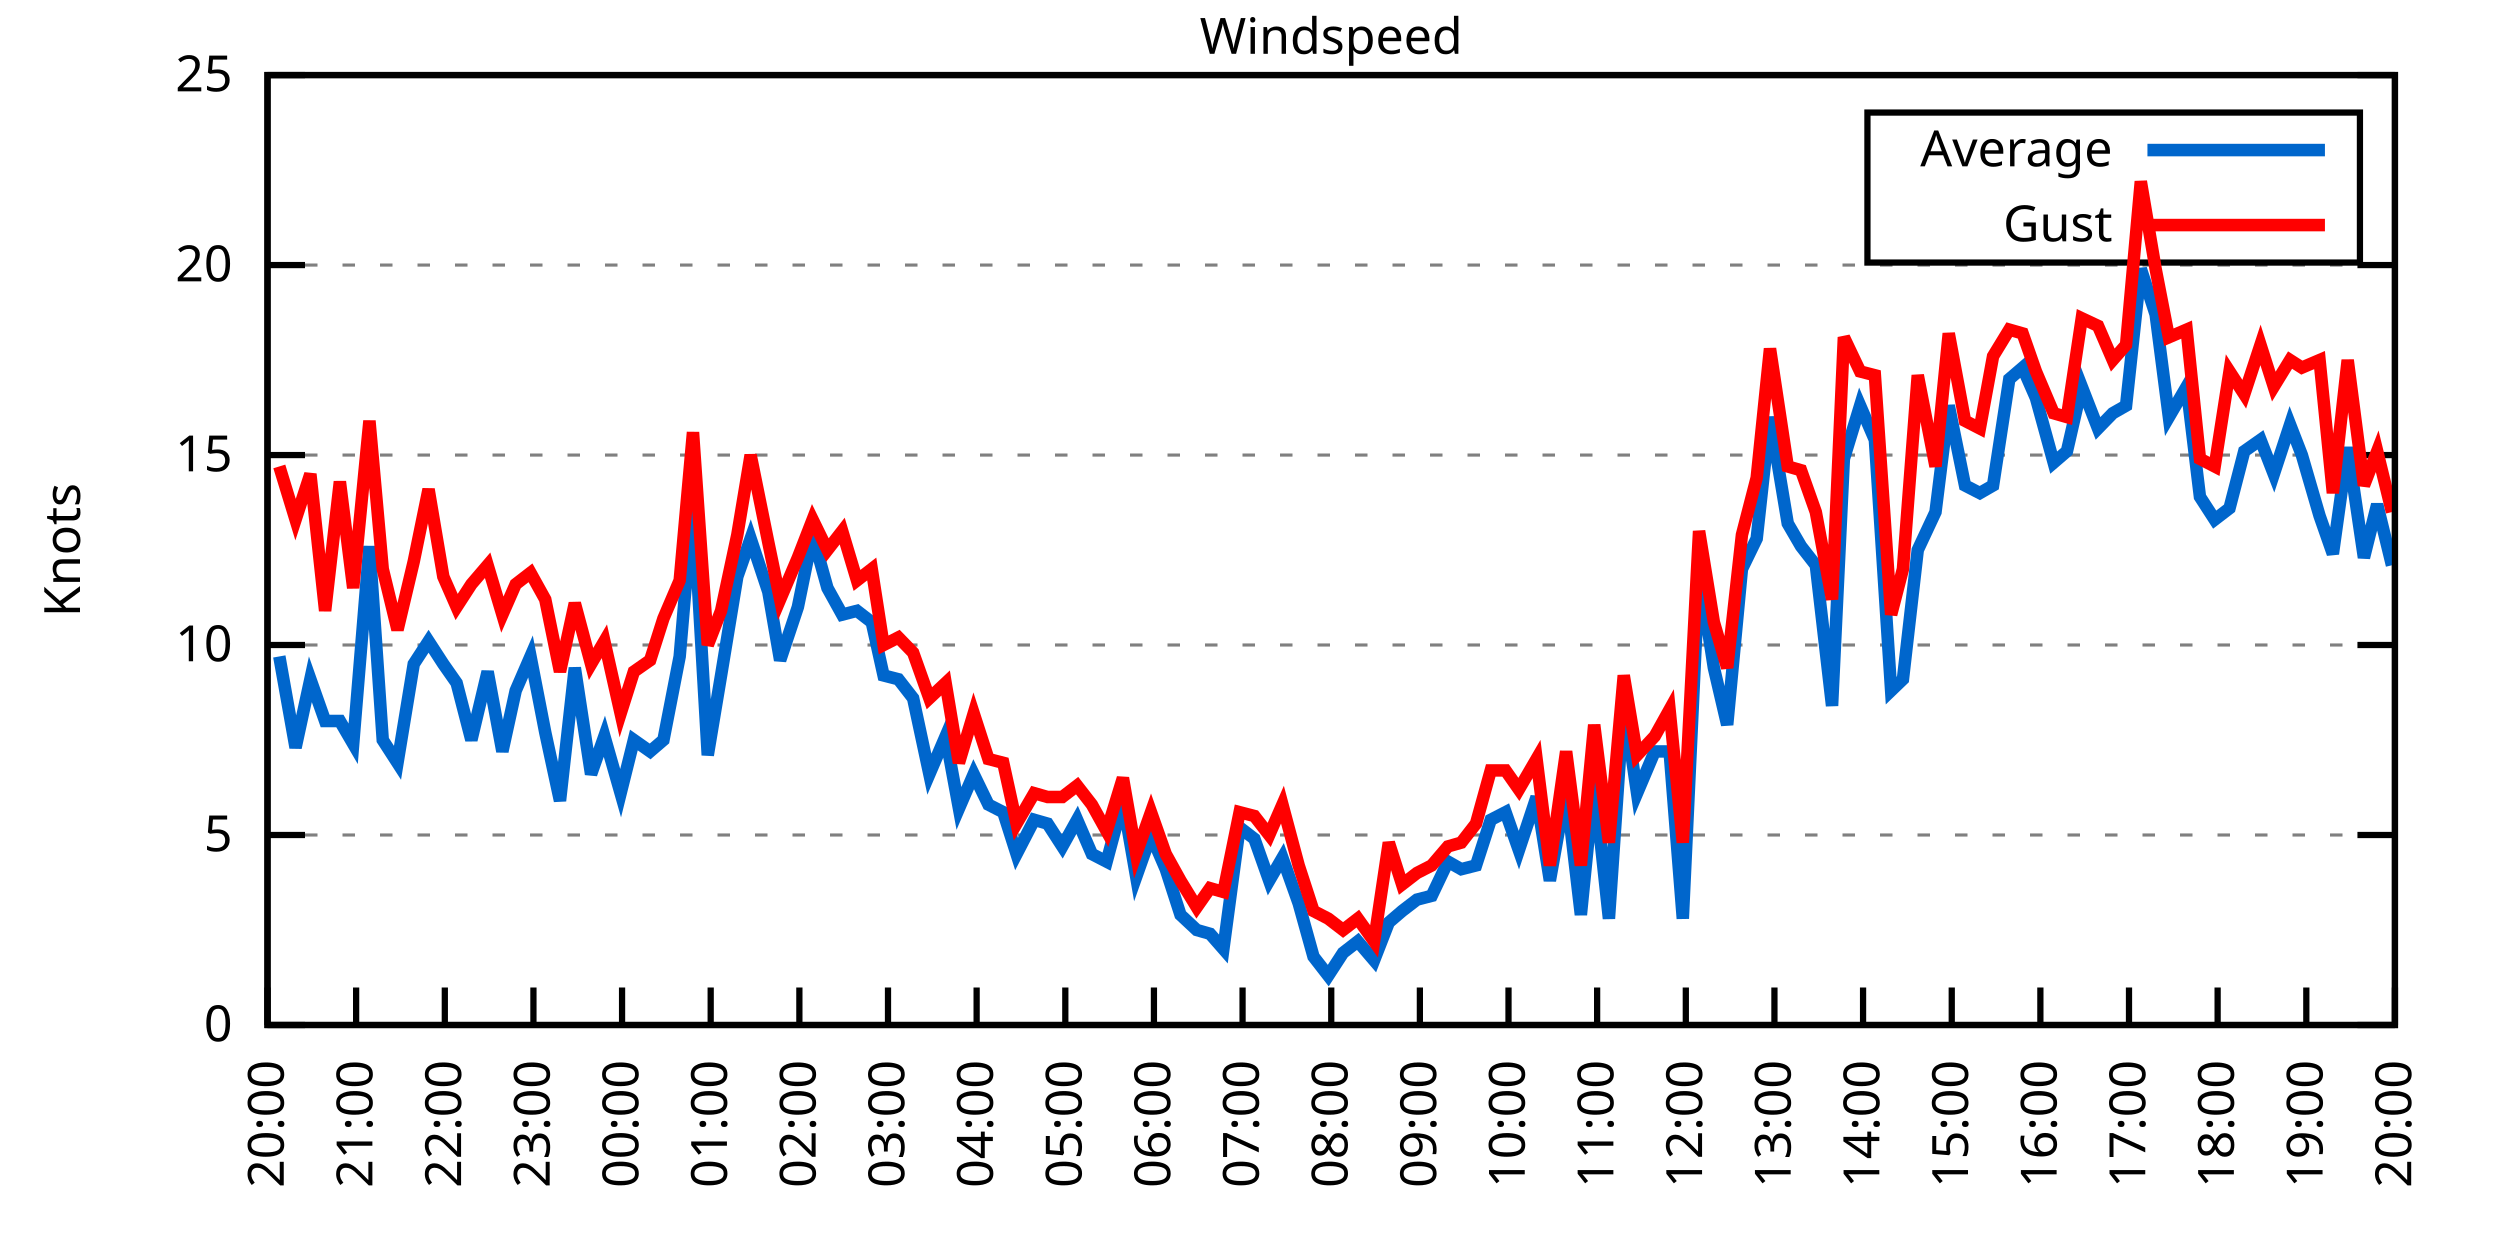
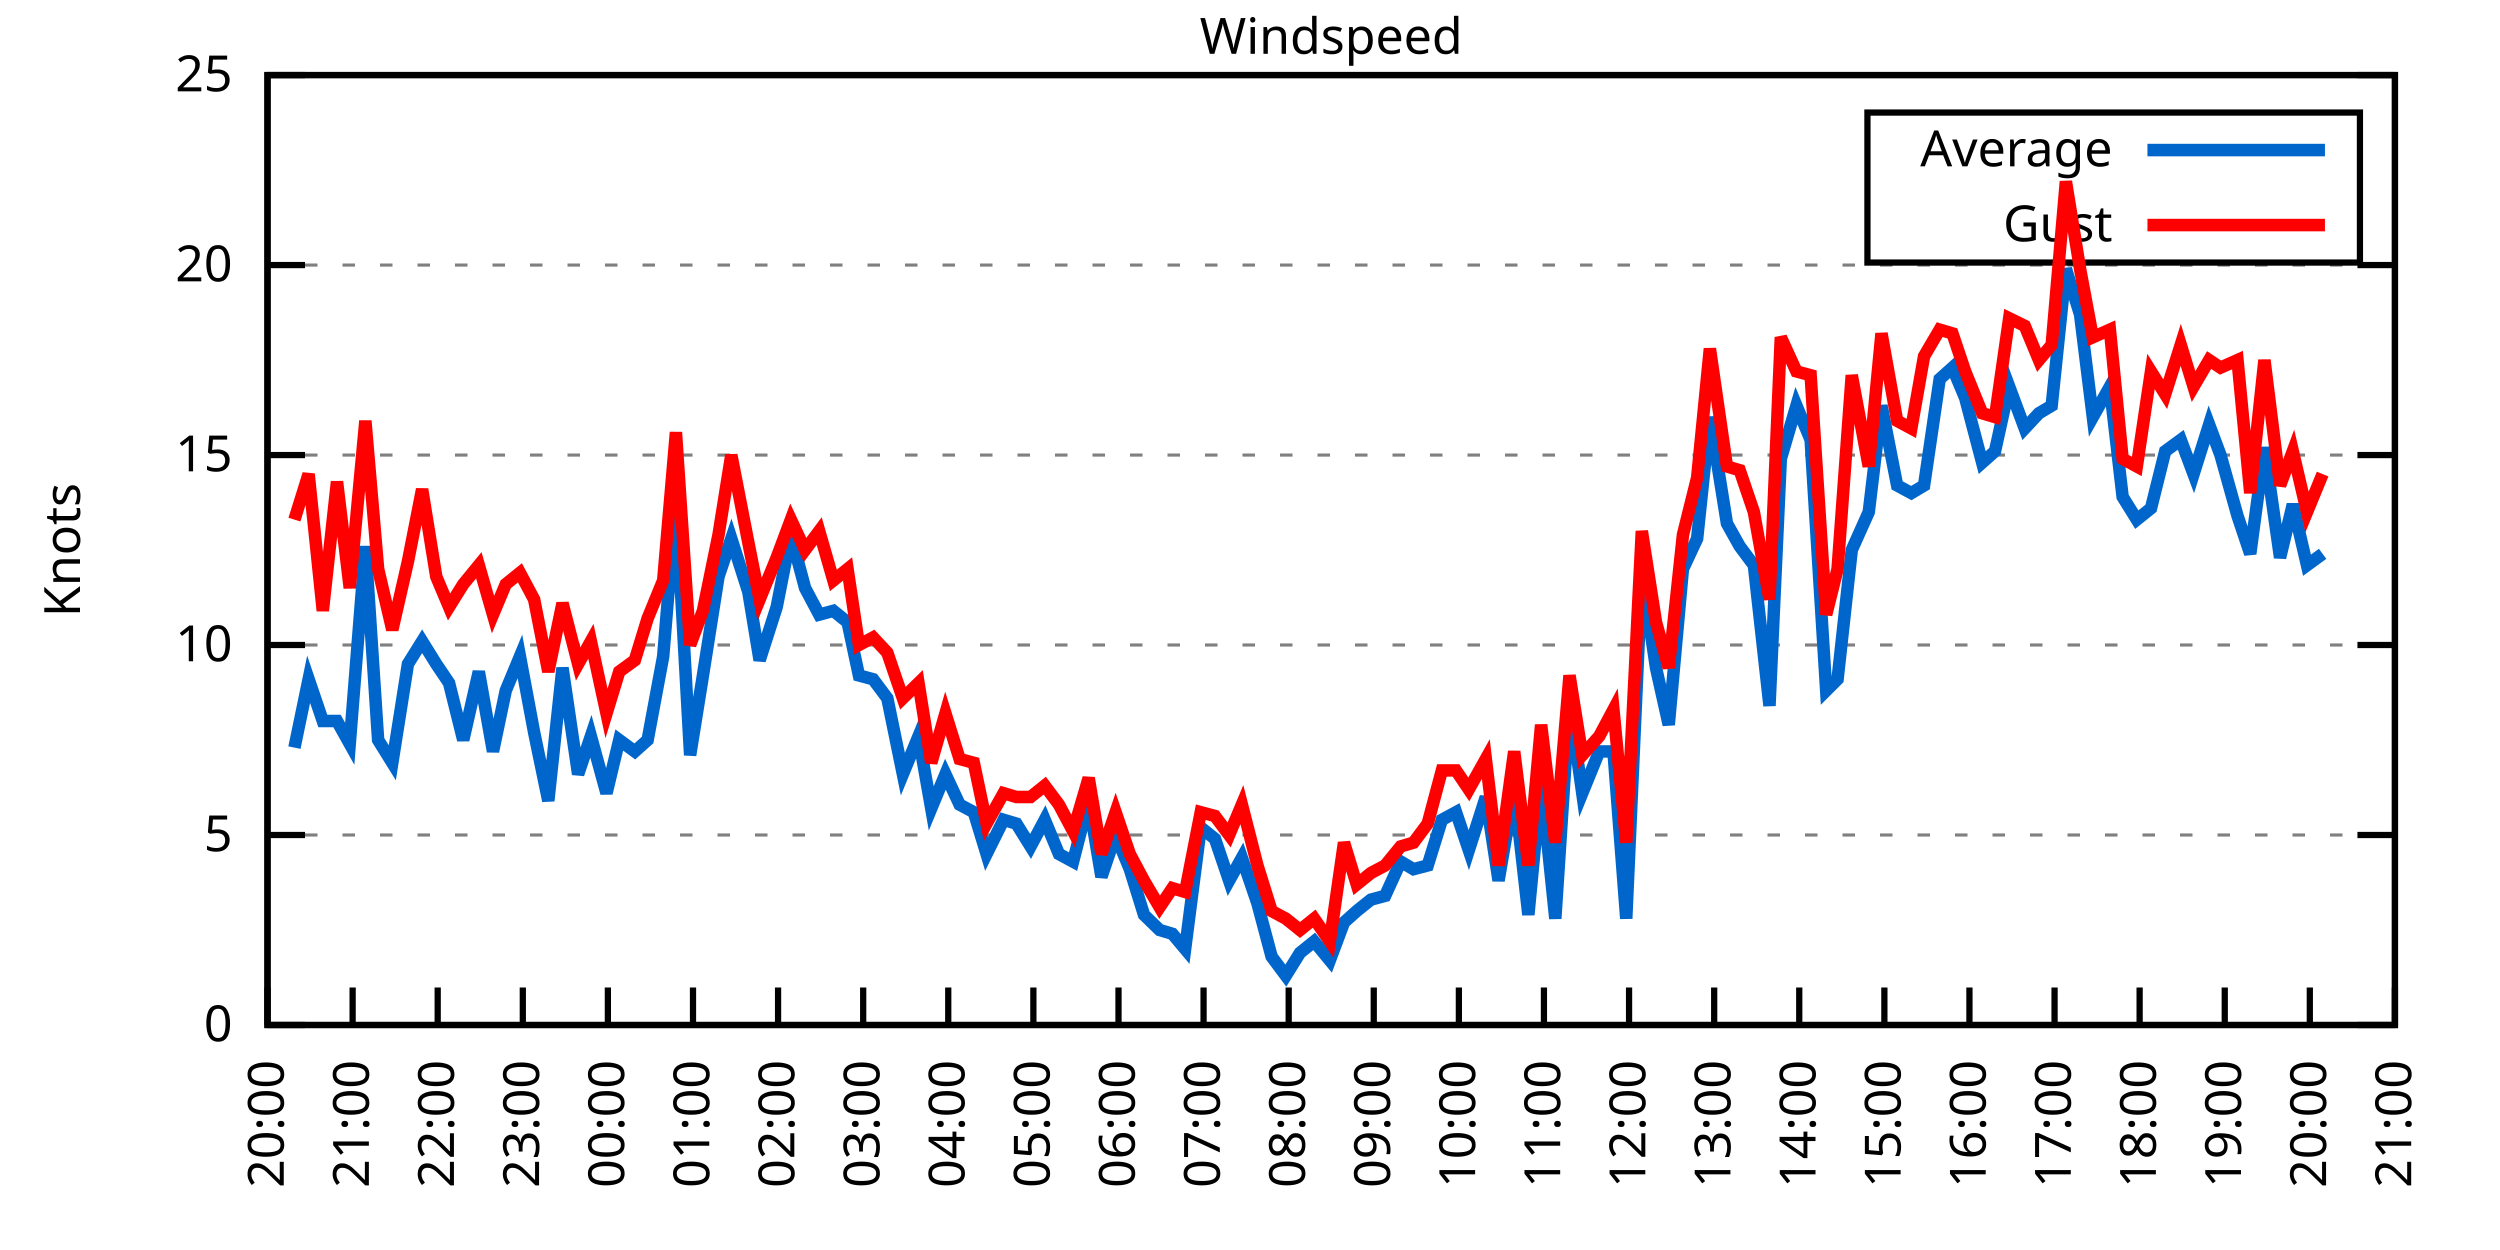
<svg xmlns="http://www.w3.org/2000/svg" xmlns:xlink="http://www.w3.org/1999/xlink" width="400" height="200" viewBox="0 0 400 200">
  <g id="gnuplot_canvas">
    <rect x="0" y="0" width="400" height="200" fill="none" />
    <defs>
      <circle id="gpDot" r="0.5" stroke-width="0.5" stroke="currentColor" />
      <path id="gpPt0" stroke-width="0.333" stroke="currentColor" d="M-1,0 h2 M0,-1 v2" />
      <path id="gpPt1" stroke-width="0.333" stroke="currentColor" d="M-1,-1 L1,1 M1,-1 L-1,1" />
      <path id="gpPt2" stroke-width="0.333" stroke="currentColor" d="M-1,0 L1,0 M0,-1 L0,1 M-1,-1 L1,1 M-1,1 L1,-1" />
      <rect id="gpPt3" stroke-width="0.333" stroke="currentColor" x="-1" y="-1" width="2" height="2" />
      <rect id="gpPt4" stroke-width="0.333" stroke="currentColor" fill="currentColor" x="-1" y="-1" width="2" height="2" />
      <circle id="gpPt5" stroke-width="0.333" stroke="currentColor" cx="0" cy="0" r="1" />
      <use xlink:href="#gpPt5" id="gpPt6" fill="currentColor" stroke="none" />
      <path id="gpPt7" stroke-width="0.333" stroke="currentColor" d="M0,-1.33 L-1.33,0.67 L1.33,0.67 z" />
      <use xlink:href="#gpPt7" id="gpPt8" fill="currentColor" stroke="none" />
      <use xlink:href="#gpPt7" id="gpPt9" stroke="currentColor" transform="rotate(180)" />
      <use xlink:href="#gpPt9" id="gpPt10" fill="currentColor" stroke="none" />
      <use xlink:href="#gpPt3" id="gpPt11" stroke="currentColor" transform="rotate(45)" />
      <use xlink:href="#gpPt11" id="gpPt12" fill="currentColor" stroke="none" />
      <path id="gpPt13" stroke-width="0.333" stroke="currentColor" d="M0,1.330 L1.265,0.411 L0.782,-1.067 L-0.782,-1.076 L-1.265,0.411 z" />
      <use xlink:href="#gpPt13" id="gpPt14" fill="currentColor" stroke="none" />
      <filter id="textbox" filterUnits="objectBoundingBox" x="0" y="0" height="1" width="1">
        <feFlood flood-color="white" flood-opacity="1" result="bgnd" />
        <feComposite in="SourceGraphic" in2="bgnd" operator="atop" />
      </filter>
      <filter id="greybox" filterUnits="objectBoundingBox" x="0" y="0" height="1" width="1">
        <feFlood flood-color="lightgrey" flood-opacity="1" result="grey" />
        <feComposite in="SourceGraphic" in2="grey" operator="atop" />
      </filter>
    </defs>
    <g fill="none" color="white" stroke="currentColor" stroke-width="1.00" stroke-linecap="butt" stroke-linejoin="miter">
</g>
    <g fill="none" color="black" stroke="currentColor" stroke-width="1.00" stroke-linecap="butt" stroke-linejoin="miter">
      <g stroke="none" shape-rendering="crispEdges">
        <polygon fill="rgb(255, 255, 255)" points="42.80,164.00 383.18,164.00 383.18,12.02 42.80,12.02 " />
      </g>
    </g>
    <g fill="none" color="black" stroke="currentColor" stroke-width="1.00" stroke-linecap="butt" stroke-linejoin="miter">
</g>
    <g fill="none" color="black" stroke="black" stroke-width="0.50" stroke-linecap="butt" stroke-linejoin="miter">
</g>
    <g fill="none" color="gray" stroke="currentColor" stroke-width="0.50" stroke-linecap="butt" stroke-linejoin="miter">
      <path stroke="gray" stroke-dasharray="2,4" class="gridline" d="M42.80,164.00 L383.19,164.00  " />
    </g>
    <g fill="none" color="gray" stroke="gray" stroke-width="1.00" stroke-linecap="butt" stroke-linejoin="miter">
</g>
    <g fill="none" color="black" stroke="currentColor" stroke-width="1.00" stroke-linecap="butt" stroke-linejoin="miter">
      <path stroke="black" d="M42.80,164.00 L48.80,164.00 M383.19,164.00 L377.19,164.00  " />
      <g transform="translate(37.20,166.60)" stroke="none" fill="black" font-family="Sans" font-size="8.00" text-anchor="end">
        <text>
          <tspan font-family="Sans"> 0</tspan>
        </text>
      </g>
    </g>
    <g fill="none" color="black" stroke="currentColor" stroke-width="1.00" stroke-linecap="butt" stroke-linejoin="miter">
</g>
    <g fill="none" color="black" stroke="black" stroke-width="0.50" stroke-linecap="butt" stroke-linejoin="miter">
</g>
    <g fill="none" color="gray" stroke="currentColor" stroke-width="0.50" stroke-linecap="butt" stroke-linejoin="miter">
      <path stroke="gray" stroke-dasharray="2,4" class="gridline" d="M42.80,133.60 L383.19,133.60  " />
    </g>
    <g fill="none" color="gray" stroke="gray" stroke-width="1.00" stroke-linecap="butt" stroke-linejoin="miter">
</g>
    <g fill="none" color="black" stroke="currentColor" stroke-width="1.00" stroke-linecap="butt" stroke-linejoin="miter">
      <path stroke="black" d="M42.80,133.60 L48.80,133.60 M383.19,133.60 L377.19,133.60  " />
      <g transform="translate(37.20,136.20)" stroke="none" fill="black" font-family="Sans" font-size="8.00" text-anchor="end">
        <text>
          <tspan font-family="Sans"> 5</tspan>
        </text>
      </g>
    </g>
    <g fill="none" color="black" stroke="currentColor" stroke-width="1.00" stroke-linecap="butt" stroke-linejoin="miter">
</g>
    <g fill="none" color="black" stroke="black" stroke-width="0.50" stroke-linecap="butt" stroke-linejoin="miter">
</g>
    <g fill="none" color="gray" stroke="currentColor" stroke-width="0.50" stroke-linecap="butt" stroke-linejoin="miter">
      <path stroke="gray" stroke-dasharray="2,4" class="gridline" d="M42.80,103.20 L383.19,103.20  " />
    </g>
    <g fill="none" color="gray" stroke="gray" stroke-width="1.00" stroke-linecap="butt" stroke-linejoin="miter">
</g>
    <g fill="none" color="black" stroke="currentColor" stroke-width="1.00" stroke-linecap="butt" stroke-linejoin="miter">
      <path stroke="black" d="M42.80,103.20 L48.80,103.20 M383.19,103.20 L377.19,103.20  " />
      <g transform="translate(37.20,105.80)" stroke="none" fill="black" font-family="Sans" font-size="8.00" text-anchor="end">
        <text>
          <tspan font-family="Sans"> 10</tspan>
        </text>
      </g>
    </g>
    <g fill="none" color="black" stroke="currentColor" stroke-width="1.00" stroke-linecap="butt" stroke-linejoin="miter">
</g>
    <g fill="none" color="black" stroke="black" stroke-width="0.50" stroke-linecap="butt" stroke-linejoin="miter">
</g>
    <g fill="none" color="gray" stroke="currentColor" stroke-width="0.50" stroke-linecap="butt" stroke-linejoin="miter">
      <path stroke="gray" stroke-dasharray="2,4" class="gridline" d="M42.80,72.81 L383.19,72.81  " />
    </g>
    <g fill="none" color="gray" stroke="gray" stroke-width="1.00" stroke-linecap="butt" stroke-linejoin="miter">
</g>
    <g fill="none" color="black" stroke="currentColor" stroke-width="1.00" stroke-linecap="butt" stroke-linejoin="miter">
      <path stroke="black" d="M42.80,72.81 L48.80,72.81 M383.19,72.81 L377.19,72.81  " />
      <g transform="translate(37.20,75.41)" stroke="none" fill="black" font-family="Sans" font-size="8.00" text-anchor="end">
        <text>
          <tspan font-family="Sans"> 15</tspan>
        </text>
      </g>
    </g>
    <g fill="none" color="black" stroke="currentColor" stroke-width="1.00" stroke-linecap="butt" stroke-linejoin="miter">
</g>
    <g fill="none" color="black" stroke="black" stroke-width="0.50" stroke-linecap="butt" stroke-linejoin="miter">
</g>
    <g fill="none" color="gray" stroke="currentColor" stroke-width="0.50" stroke-linecap="butt" stroke-linejoin="miter">
      <path stroke="gray" stroke-dasharray="2,4" class="gridline" d="M42.80,42.41 L383.19,42.41  " />
    </g>
    <g fill="none" color="gray" stroke="gray" stroke-width="1.00" stroke-linecap="butt" stroke-linejoin="miter">
</g>
    <g fill="none" color="black" stroke="currentColor" stroke-width="1.00" stroke-linecap="butt" stroke-linejoin="miter">
      <path stroke="black" d="M42.80,42.41 L48.80,42.41 M383.19,42.41 L377.19,42.41  " />
      <g transform="translate(37.20,45.01)" stroke="none" fill="black" font-family="Sans" font-size="8.00" text-anchor="end">
        <text>
          <tspan font-family="Sans"> 20</tspan>
        </text>
      </g>
    </g>
    <g fill="none" color="black" stroke="currentColor" stroke-width="1.00" stroke-linecap="butt" stroke-linejoin="miter">
</g>
    <g fill="none" color="black" stroke="black" stroke-width="0.50" stroke-linecap="butt" stroke-linejoin="miter">
</g>
    <g fill="none" color="gray" stroke="currentColor" stroke-width="0.50" stroke-linecap="butt" stroke-linejoin="miter">
      <path stroke="gray" stroke-dasharray="2,4" class="gridline" d="M42.80,12.01 L383.19,12.01  " />
    </g>
    <g fill="none" color="gray" stroke="gray" stroke-width="1.00" stroke-linecap="butt" stroke-linejoin="miter">
</g>
    <g fill="none" color="black" stroke="currentColor" stroke-width="1.00" stroke-linecap="butt" stroke-linejoin="miter">
      <path stroke="black" d="M42.80,12.01 L48.80,12.01 M383.19,12.01 L377.19,12.01  " />
      <g transform="translate(37.20,14.61)" stroke="none" fill="black" font-family="Sans" font-size="8.00" text-anchor="end">
        <text>
          <tspan font-family="Sans"> 25</tspan>
        </text>
      </g>
    </g>
    <g fill="none" color="black" stroke="currentColor" stroke-width="1.00" stroke-linecap="butt" stroke-linejoin="miter">
      <path stroke="black" d="M42.80,164.00 L42.80,158.00  " />
      <g transform="translate(45.40,169.60) rotate(270.00)" stroke="none" fill="black" font-family="Sans" font-size="8.00" text-anchor="end">
        <text>
          <tspan font-family="Sans">20:00</tspan>
        </text>
      </g>
    </g>
    <g fill="none" color="black" stroke="currentColor" stroke-width="1.00" stroke-linecap="butt" stroke-linejoin="miter">
-       <path stroke="black" d="M56.98,164.00 L56.98,158.00  " />
-       <g transform="translate(59.58,169.60) rotate(270.00)" stroke="none" fill="black" font-family="Sans" font-size="8.00" text-anchor="end">
+       <path stroke="black" d="M56.42,164.00 L56.42,158.00  " />
+       <g transform="translate(59.02,169.60) rotate(270.00)" stroke="none" fill="black" font-family="Sans" font-size="8.00" text-anchor="end">
        <text>
          <tspan font-family="Sans">21:00</tspan>
        </text>
      </g>
    </g>
    <g fill="none" color="black" stroke="currentColor" stroke-width="1.00" stroke-linecap="butt" stroke-linejoin="miter">
-       <path stroke="black" d="M71.17,164.00 L71.17,158.00  " />
-       <g transform="translate(73.77,169.60) rotate(270.00)" stroke="none" fill="black" font-family="Sans" font-size="8.00" text-anchor="end">
+       <path stroke="black" d="M70.03,164.00 L70.03,158.00  " />
+       <g transform="translate(72.63,169.60) rotate(270.00)" stroke="none" fill="black" font-family="Sans" font-size="8.00" text-anchor="end">
        <text>
          <tspan font-family="Sans">22:00</tspan>
        </text>
      </g>
    </g>
    <g fill="none" color="black" stroke="currentColor" stroke-width="1.00" stroke-linecap="butt" stroke-linejoin="miter">
-       <path stroke="black" d="M85.35,164.00 L85.35,158.00  " />
-       <g transform="translate(87.95,169.60) rotate(270.00)" stroke="none" fill="black" font-family="Sans" font-size="8.00" text-anchor="end">
+       <path stroke="black" d="M83.65,164.00 L83.65,158.00  " />
+       <g transform="translate(86.25,169.60) rotate(270.00)" stroke="none" fill="black" font-family="Sans" font-size="8.00" text-anchor="end">
        <text>
          <tspan font-family="Sans">23:00</tspan>
        </text>
      </g>
    </g>
    <g fill="none" color="black" stroke="currentColor" stroke-width="1.00" stroke-linecap="butt" stroke-linejoin="miter">
-       <path stroke="black" d="M99.53,164.00 L99.53,158.00  " />
-       <g transform="translate(102.13,169.60) rotate(270.00)" stroke="none" fill="black" font-family="Sans" font-size="8.00" text-anchor="end">
+       <path stroke="black" d="M97.26,164.00 L97.26,158.00  " />
+       <g transform="translate(99.86,169.60) rotate(270.00)" stroke="none" fill="black" font-family="Sans" font-size="8.00" text-anchor="end">
        <text>
          <tspan font-family="Sans">00:00</tspan>
        </text>
      </g>
    </g>
    <g fill="none" color="black" stroke="currentColor" stroke-width="1.00" stroke-linecap="butt" stroke-linejoin="miter">
-       <path stroke="black" d="M113.71,164.00 L113.71,158.00  " />
-       <g transform="translate(116.31,169.60) rotate(270.00)" stroke="none" fill="black" font-family="Sans" font-size="8.00" text-anchor="end">
+       <path stroke="black" d="M110.88,164.00 L110.88,158.00  " />
+       <g transform="translate(113.48,169.60) rotate(270.00)" stroke="none" fill="black" font-family="Sans" font-size="8.00" text-anchor="end">
        <text>
          <tspan font-family="Sans">01:00</tspan>
        </text>
      </g>
    </g>
    <g fill="none" color="black" stroke="currentColor" stroke-width="1.00" stroke-linecap="butt" stroke-linejoin="miter">
-       <path stroke="black" d="M127.90,164.00 L127.90,158.00  " />
-       <g transform="translate(130.50,169.60) rotate(270.00)" stroke="none" fill="black" font-family="Sans" font-size="8.00" text-anchor="end">
+       <path stroke="black" d="M124.49,164.00 L124.49,158.00  " />
+       <g transform="translate(127.09,169.60) rotate(270.00)" stroke="none" fill="black" font-family="Sans" font-size="8.00" text-anchor="end">
        <text>
          <tspan font-family="Sans">02:00</tspan>
        </text>
      </g>
    </g>
    <g fill="none" color="black" stroke="currentColor" stroke-width="1.00" stroke-linecap="butt" stroke-linejoin="miter">
-       <path stroke="black" d="M142.08,164.00 L142.08,158.00  " />
-       <g transform="translate(144.68,169.60) rotate(270.00)" stroke="none" fill="black" font-family="Sans" font-size="8.00" text-anchor="end">
+       <path stroke="black" d="M138.11,164.00 L138.11,158.00  " />
+       <g transform="translate(140.71,169.60) rotate(270.00)" stroke="none" fill="black" font-family="Sans" font-size="8.00" text-anchor="end">
        <text>
          <tspan font-family="Sans">03:00</tspan>
        </text>
      </g>
    </g>
    <g fill="none" color="black" stroke="currentColor" stroke-width="1.00" stroke-linecap="butt" stroke-linejoin="miter">
-       <path stroke="black" d="M156.26,164.00 L156.26,158.00  " />
-       <g transform="translate(158.86,169.60) rotate(270.00)" stroke="none" fill="black" font-family="Sans" font-size="8.00" text-anchor="end">
+       <path stroke="black" d="M151.72,164.00 L151.72,158.00  " />
+       <g transform="translate(154.32,169.60) rotate(270.00)" stroke="none" fill="black" font-family="Sans" font-size="8.00" text-anchor="end">
        <text>
          <tspan font-family="Sans">04:00</tspan>
        </text>
      </g>
    </g>
    <g fill="none" color="black" stroke="currentColor" stroke-width="1.00" stroke-linecap="butt" stroke-linejoin="miter">
-       <path stroke="black" d="M170.45,164.00 L170.45,158.00  " />
-       <g transform="translate(173.05,169.60) rotate(270.00)" stroke="none" fill="black" font-family="Sans" font-size="8.00" text-anchor="end">
+       <path stroke="black" d="M165.34,164.00 L165.34,158.00  " />
+       <g transform="translate(167.94,169.60) rotate(270.00)" stroke="none" fill="black" font-family="Sans" font-size="8.00" text-anchor="end">
        <text>
          <tspan font-family="Sans">05:00</tspan>
        </text>
      </g>
    </g>
    <g fill="none" color="black" stroke="currentColor" stroke-width="1.00" stroke-linecap="butt" stroke-linejoin="miter">
-       <path stroke="black" d="M184.63,164.00 L184.63,158.00  " />
-       <g transform="translate(187.23,169.60) rotate(270.00)" stroke="none" fill="black" font-family="Sans" font-size="8.00" text-anchor="end">
+       <path stroke="black" d="M178.96,164.00 L178.96,158.00  " />
+       <g transform="translate(181.56,169.60) rotate(270.00)" stroke="none" fill="black" font-family="Sans" font-size="8.00" text-anchor="end">
        <text>
          <tspan font-family="Sans">06:00</tspan>
        </text>
      </g>
    </g>
    <g fill="none" color="black" stroke="currentColor" stroke-width="1.00" stroke-linecap="butt" stroke-linejoin="miter">
-       <path stroke="black" d="M198.81,164.00 L198.81,158.00  " />
-       <g transform="translate(201.41,169.60) rotate(270.00)" stroke="none" fill="black" font-family="Sans" font-size="8.00" text-anchor="end">
+       <path stroke="black" d="M192.57,164.00 L192.57,158.00  " />
+       <g transform="translate(195.17,169.60) rotate(270.00)" stroke="none" fill="black" font-family="Sans" font-size="8.00" text-anchor="end">
        <text>
          <tspan font-family="Sans">07:00</tspan>
        </text>
      </g>
    </g>
    <g fill="none" color="black" stroke="currentColor" stroke-width="1.00" stroke-linecap="butt" stroke-linejoin="miter">
-       <path stroke="black" d="M213.00,164.00 L213.00,158.00  " />
-       <g transform="translate(215.60,169.60) rotate(270.00)" stroke="none" fill="black" font-family="Sans" font-size="8.00" text-anchor="end">
+       <path stroke="black" d="M206.19,164.00 L206.19,158.00  " />
+       <g transform="translate(208.79,169.60) rotate(270.00)" stroke="none" fill="black" font-family="Sans" font-size="8.00" text-anchor="end">
        <text>
          <tspan font-family="Sans">08:00</tspan>
        </text>
      </g>
    </g>
    <g fill="none" color="black" stroke="currentColor" stroke-width="1.00" stroke-linecap="butt" stroke-linejoin="miter">
-       <path stroke="black" d="M227.18,164.00 L227.18,158.00  " />
-       <g transform="translate(229.78,169.60) rotate(270.00)" stroke="none" fill="black" font-family="Sans" font-size="8.00" text-anchor="end">
+       <path stroke="black" d="M219.80,164.00 L219.80,158.00  " />
+       <g transform="translate(222.40,169.60) rotate(270.00)" stroke="none" fill="black" font-family="Sans" font-size="8.00" text-anchor="end">
        <text>
          <tspan font-family="Sans">09:00</tspan>
        </text>
      </g>
    </g>
    <g fill="none" color="black" stroke="currentColor" stroke-width="1.00" stroke-linecap="butt" stroke-linejoin="miter">
-       <path stroke="black" d="M241.36,164.00 L241.36,158.00  " />
-       <g transform="translate(243.96,169.60) rotate(270.00)" stroke="none" fill="black" font-family="Sans" font-size="8.00" text-anchor="end">
+       <path stroke="black" d="M233.42,164.00 L233.42,158.00  " />
+       <g transform="translate(236.02,169.60) rotate(270.00)" stroke="none" fill="black" font-family="Sans" font-size="8.00" text-anchor="end">
        <text>
          <tspan font-family="Sans">10:00</tspan>
        </text>
      </g>
    </g>
    <g fill="none" color="black" stroke="currentColor" stroke-width="1.00" stroke-linecap="butt" stroke-linejoin="miter">
-       <path stroke="black" d="M255.54,164.00 L255.54,158.00  " />
-       <g transform="translate(258.14,169.60) rotate(270.00)" stroke="none" fill="black" font-family="Sans" font-size="8.00" text-anchor="end">
+       <path stroke="black" d="M247.03,164.00 L247.03,158.00  " />
+       <g transform="translate(249.63,169.60) rotate(270.00)" stroke="none" fill="black" font-family="Sans" font-size="8.00" text-anchor="end">
        <text>
          <tspan font-family="Sans">11:00</tspan>
        </text>
      </g>
    </g>
    <g fill="none" color="black" stroke="currentColor" stroke-width="1.00" stroke-linecap="butt" stroke-linejoin="miter">
-       <path stroke="black" d="M269.73,164.00 L269.73,158.00  " />
-       <g transform="translate(272.33,169.60) rotate(270.00)" stroke="none" fill="black" font-family="Sans" font-size="8.00" text-anchor="end">
+       <path stroke="black" d="M260.65,164.00 L260.65,158.00  " />
+       <g transform="translate(263.25,169.60) rotate(270.00)" stroke="none" fill="black" font-family="Sans" font-size="8.00" text-anchor="end">
        <text>
          <tspan font-family="Sans">12:00</tspan>
        </text>
      </g>
    </g>
    <g fill="none" color="black" stroke="currentColor" stroke-width="1.00" stroke-linecap="butt" stroke-linejoin="miter">
-       <path stroke="black" d="M283.91,164.00 L283.91,158.00  " />
-       <g transform="translate(286.51,169.60) rotate(270.00)" stroke="none" fill="black" font-family="Sans" font-size="8.00" text-anchor="end">
+       <path stroke="black" d="M274.27,164.00 L274.27,158.00  " />
+       <g transform="translate(276.87,169.60) rotate(270.00)" stroke="none" fill="black" font-family="Sans" font-size="8.00" text-anchor="end">
        <text>
          <tspan font-family="Sans">13:00</tspan>
        </text>
      </g>
    </g>
    <g fill="none" color="black" stroke="currentColor" stroke-width="1.00" stroke-linecap="butt" stroke-linejoin="miter">
-       <path stroke="black" d="M298.09,164.00 L298.09,158.00  " />
-       <g transform="translate(300.69,169.60) rotate(270.00)" stroke="none" fill="black" font-family="Sans" font-size="8.00" text-anchor="end">
+       <path stroke="black" d="M287.88,164.00 L287.88,158.00  " />
+       <g transform="translate(290.48,169.60) rotate(270.00)" stroke="none" fill="black" font-family="Sans" font-size="8.00" text-anchor="end">
        <text>
          <tspan font-family="Sans">14:00</tspan>
        </text>
      </g>
    </g>
    <g fill="none" color="black" stroke="currentColor" stroke-width="1.00" stroke-linecap="butt" stroke-linejoin="miter">
-       <path stroke="black" d="M312.28,164.00 L312.28,158.00  " />
-       <g transform="translate(314.88,169.60) rotate(270.00)" stroke="none" fill="black" font-family="Sans" font-size="8.00" text-anchor="end">
+       <path stroke="black" d="M301.50,164.00 L301.50,158.00  " />
+       <g transform="translate(304.10,169.60) rotate(270.00)" stroke="none" fill="black" font-family="Sans" font-size="8.00" text-anchor="end">
        <text>
          <tspan font-family="Sans">15:00</tspan>
        </text>
      </g>
    </g>
    <g fill="none" color="black" stroke="currentColor" stroke-width="1.00" stroke-linecap="butt" stroke-linejoin="miter">
-       <path stroke="black" d="M326.46,164.00 L326.46,158.00  " />
-       <g transform="translate(329.06,169.60) rotate(270.00)" stroke="none" fill="black" font-family="Sans" font-size="8.00" text-anchor="end">
+       <path stroke="black" d="M315.11,164.00 L315.11,158.00  " />
+       <g transform="translate(317.71,169.60) rotate(270.00)" stroke="none" fill="black" font-family="Sans" font-size="8.00" text-anchor="end">
        <text>
          <tspan font-family="Sans">16:00</tspan>
        </text>
      </g>
    </g>
    <g fill="none" color="black" stroke="currentColor" stroke-width="1.00" stroke-linecap="butt" stroke-linejoin="miter">
-       <path stroke="black" d="M340.64,164.00 L340.64,158.00  " />
-       <g transform="translate(343.24,169.60) rotate(270.00)" stroke="none" fill="black" font-family="Sans" font-size="8.00" text-anchor="end">
+       <path stroke="black" d="M328.73,164.00 L328.73,158.00  " />
+       <g transform="translate(331.33,169.60) rotate(270.00)" stroke="none" fill="black" font-family="Sans" font-size="8.00" text-anchor="end">
        <text>
          <tspan font-family="Sans">17:00</tspan>
        </text>
      </g>
    </g>
    <g fill="none" color="black" stroke="currentColor" stroke-width="1.00" stroke-linecap="butt" stroke-linejoin="miter">
-       <path stroke="black" d="M354.82,164.00 L354.82,158.00  " />
-       <g transform="translate(357.42,169.60) rotate(270.00)" stroke="none" fill="black" font-family="Sans" font-size="8.00" text-anchor="end">
+       <path stroke="black" d="M342.34,164.00 L342.34,158.00  " />
+       <g transform="translate(344.94,169.60) rotate(270.00)" stroke="none" fill="black" font-family="Sans" font-size="8.00" text-anchor="end">
        <text>
          <tspan font-family="Sans">18:00</tspan>
        </text>
      </g>
    </g>
    <g fill="none" color="black" stroke="currentColor" stroke-width="1.00" stroke-linecap="butt" stroke-linejoin="miter">
-       <path stroke="black" d="M369.01,164.00 L369.01,158.00  " />
-       <g transform="translate(371.61,169.60) rotate(270.00)" stroke="none" fill="black" font-family="Sans" font-size="8.00" text-anchor="end">
+       <path stroke="black" d="M355.96,164.00 L355.96,158.00  " />
+       <g transform="translate(358.56,169.60) rotate(270.00)" stroke="none" fill="black" font-family="Sans" font-size="8.00" text-anchor="end">
        <text>
          <tspan font-family="Sans">19:00</tspan>
+         </text>
+       </g>
+     </g>
+     <g fill="none" color="black" stroke="currentColor" stroke-width="1.00" stroke-linecap="butt" stroke-linejoin="miter">
+       <path stroke="black" d="M369.57,164.00 L369.57,158.00  " />
+       <g transform="translate(372.17,169.60) rotate(270.00)" stroke="none" fill="black" font-family="Sans" font-size="8.00" text-anchor="end">
+         <text>
+           <tspan font-family="Sans">20:00</tspan>
        </text>
      </g>
    </g>
    <g fill="none" color="black" stroke="currentColor" stroke-width="1.00" stroke-linecap="butt" stroke-linejoin="miter">
      <path stroke="black" d="M383.19,164.00 L383.19,158.00  " />
      <g transform="translate(385.79,169.60) rotate(270.00)" stroke="none" fill="black" font-family="Sans" font-size="8.00" text-anchor="end">
        <text>
-           <tspan font-family="Sans">20:00</tspan>
+           <tspan font-family="Sans">21:00</tspan>
        </text>
      </g>
    </g>
    <g fill="none" color="black" stroke="currentColor" stroke-width="1.00" stroke-linecap="butt" stroke-linejoin="miter">
</g>
    <g fill="none" color="black" stroke="currentColor" stroke-width="1.00" stroke-linecap="butt" stroke-linejoin="miter">
      <path stroke="black" d="M42.80,12.01 L42.80,164.00 L383.19,164.00 L383.19,12.01 L42.80,12.01 Z  " />
    </g>
    <g fill="none" color="black" stroke="currentColor" stroke-width="1.00" stroke-linecap="butt" stroke-linejoin="miter">
</g>
    <g fill="none" color="black" stroke="currentColor" stroke-width="1.00" stroke-linecap="butt" stroke-linejoin="miter">
      <path stroke="black" d="M298.79,42.01 L298.79,18.01 L377.59,18.01 L377.59,42.01 L298.79,42.01 Z  " />
    </g>
    <g id="Windspeed_plot_1">
      <g fill="none" color="white" stroke="black" stroke-width="2.00" stroke-linecap="butt" stroke-linejoin="miter">
</g>
      <g fill="none" color="black" stroke="currentColor" stroke-width="2.00" stroke-linecap="butt" stroke-linejoin="miter">
        <g transform="translate(337.99,26.61)" stroke="none" fill="black" font-family="Sans" font-size="8.00" text-anchor="end">
          <text>
            <tspan font-family="Sans">Average</tspan>
          </text>
        </g>
      </g>
      <g fill="none" color="black" stroke="currentColor" stroke-width="2.00" stroke-linecap="butt" stroke-linejoin="miter">
-         <path stroke="rgb(  0, 102, 204)" d="M343.59,24.01 L371.99,24.01 M44.69,105.03 L47.29,119.62 L49.66,108.68 L52.02,115.36 L54.38,115.36 L56.51,119.01   L59.11,87.40 L61.24,118.40 L63.60,122.05 L66.20,106.24 L68.57,102.60 L70.93,106.24 L73.06,109.28 L75.42,118.40   L78.02,107.46 L80.38,120.23 L82.51,110.50 L84.88,105.03 L87.24,117.19 L89.60,128.13 L91.97,106.85 L94.57,123.87   L96.70,117.80 L99.30,126.91 L101.42,118.40 L104.02,120.23 L106.15,118.40 L108.75,105.03 L110.88,80.10 L113.24,120.83   L115.37,108.07 L117.97,92.26 L120.10,86.18 L122.93,94.69 L124.82,105.64 L127.66,97.12 L130.02,85.57 L132.39,94.08   L134.75,98.34 L137.12,97.73 L139.48,99.56 L141.37,108.07 L143.74,108.68 L146.10,111.72 L148.70,123.87 L151.30,117.80   L153.43,129.35 L155.79,123.87 L158.15,128.74 L160.52,129.95 L162.65,136.64 L165.48,131.17 L167.61,131.78 L169.97,135.43   L172.34,131.17 L174.70,136.64 L177.06,137.86 L179.67,128.13 L181.79,140.29 L184.16,133.60 L186.52,139.07 L188.88,146.37   L191.48,148.80 L193.61,149.41 L195.74,151.84 L198.34,132.39 L200.70,134.21 L203.07,140.90 L205.19,137.25 L207.79,144.55   L210.16,153.06 L212.52,156.10 L214.89,152.45 L217.25,150.62 L219.85,153.66 L222.21,147.59 L224.34,145.76 L226.71,143.94   L229.07,143.33 L231.67,137.86 L233.80,139.07 L236.16,138.47 L238.52,131.17 L240.89,129.95 L243.02,136.03 L245.85,127.52   L247.98,140.90 L250.58,126.31 L252.94,146.37 L255.07,125.09 L257.43,146.98 L259.80,112.32 L261.93,126.91 L264.76,120.23   L267.13,120.23 L269.25,146.98 L271.85,91.65 L274.22,106.85 L276.35,115.97 L278.71,91.04 L281.07,86.18 L283.20,66.73   L286.04,83.75 L288.16,87.40 L290.53,90.44 L293.13,112.93 L295.02,73.41 L297.62,64.90 L299.98,70.37 L302.58,110.50   L304.47,108.68 L306.84,88.00 L309.68,81.93 L311.80,64.90 L314.40,77.67 L316.77,78.89 L318.89,77.67 L321.49,60.65   L323.62,58.82 L325.75,63.69 L328.59,74.02 L330.71,72.20 L333.08,61.86 L335.68,68.55 L338.04,66.12 L340.17,64.90   L342.53,43.02 L344.90,50.31 L347.02,66.73 L349.86,61.86 L351.99,79.49 L354.35,83.14 L356.72,81.32 L359.08,72.20   L361.68,70.37 L363.81,75.85 L366.41,67.94 L368.30,72.81 L371.13,82.53 L373.26,88.61 L375.63,71.59 L378.23,89.22   L380.35,80.71 L382.72,90.44  " />
+         <path stroke="rgb(  0, 102, 204)" d="M343.59,24.01 L371.99,24.01 M47.11,119.62 L49.38,108.68 L51.65,115.36 L53.92,115.36 L55.96,119.01 L58.46,87.40   L60.50,118.40 L62.77,122.05 L65.27,106.24 L67.54,102.60 L69.80,106.24 L71.85,109.28 L74.12,118.40 L76.61,107.46   L78.88,120.23 L80.92,110.50 L83.19,105.03 L85.46,117.19 L87.73,128.13 L90.00,106.85 L92.50,123.87 L94.54,117.80   L97.04,126.91 L99.08,118.40 L101.57,120.23 L103.62,118.40 L106.11,105.03 L108.15,80.10 L110.42,120.83 L112.47,108.07   L114.96,92.26 L117.01,86.18 L119.73,94.69 L121.54,105.64 L124.27,97.12 L126.54,85.57 L128.81,94.08 L131.07,98.34   L133.34,97.73 L135.61,99.56 L137.43,108.07 L139.70,108.68 L141.97,111.72 L144.46,123.87 L146.96,117.80 L149.00,129.35   L151.27,123.87 L153.54,128.74 L155.81,129.95 L157.85,136.64 L160.57,131.17 L162.62,131.78 L164.89,135.43 L167.16,131.17   L169.43,136.64 L171.69,137.86 L174.19,128.13 L176.23,140.29 L178.50,133.60 L180.77,139.07 L183.04,146.37 L185.54,148.80   L187.58,149.41 L189.62,151.84 L192.12,132.39 L194.39,134.21 L196.66,140.90 L198.70,137.25 L201.19,144.55 L203.46,153.06   L205.73,156.10 L208.00,152.45 L210.27,150.62 L212.77,153.66 L215.04,147.59 L217.08,145.76 L219.35,143.94 L221.62,143.33   L224.11,137.86 L226.16,139.07 L228.43,138.47 L230.70,131.17 L232.96,129.95 L235.01,136.03 L237.73,127.52 L239.77,140.90   L242.27,126.31 L244.54,146.37 L246.58,125.09 L248.85,146.98 L251.12,112.32 L253.16,126.91 L255.88,120.23 L258.15,120.23   L260.20,146.98 L262.69,91.65 L264.96,106.85 L267.00,115.97 L269.27,91.04 L271.54,86.18 L273.58,66.73 L276.31,83.75   L278.35,87.40 L280.62,90.44 L283.12,112.93 L284.93,73.41 L287.43,64.90 L289.70,70.37 L292.19,110.50 L294.01,108.68   L296.28,88.00 L299.00,81.93 L301.04,64.90 L303.54,77.67 L305.81,78.89 L307.85,77.67 L310.35,60.65 L312.39,58.82   L314.43,63.69 L317.15,74.02 L319.20,72.20 L321.47,61.86 L323.96,68.55 L326.23,66.12 L328.27,64.90 L330.54,43.02   L332.81,50.31 L334.85,66.73 L337.58,61.86 L339.62,79.49 L341.89,83.14 L344.16,81.32 L346.43,72.20 L348.92,70.37   L350.97,75.85 L353.46,67.94 L355.28,72.81 L358.00,82.53 L360.04,88.61 L362.31,71.59 L364.81,89.22 L366.85,80.71   L369.12,90.44 L371.62,88.61  " />
      </g>
    </g>
    <g id="Windspeed_plot_2">
      <g fill="none" color="black" stroke="currentColor" stroke-width="2.00" stroke-linecap="butt" stroke-linejoin="miter">
        <g transform="translate(337.99,38.61)" stroke="none" fill="black" font-family="Sans" font-size="8.00" text-anchor="end">
          <text>
            <tspan font-family="Sans">Gust</tspan>
          </text>
        </g>
      </g>
      <g fill="none" color="black" stroke="currentColor" stroke-width="2.00" stroke-linecap="butt" stroke-linejoin="miter">
-         <path stroke="rgb(255,   0,   0)" d="M343.59,36.01 L371.99,36.01 M44.69,74.63 L47.29,83.14 L49.66,75.85 L52.02,97.73 L54.38,77.06 L56.51,94.08   L59.11,67.33 L61.24,91.04 L63.60,100.77 L66.20,89.83 L68.57,78.28 L70.93,92.26 L73.06,97.12 L75.42,93.48   L78.02,90.44 L80.38,98.34 L82.51,93.48 L84.88,91.65 L87.24,95.91 L89.60,107.46 L91.97,96.52 L94.57,106.24   L96.70,102.60 L99.30,114.15 L101.42,107.46 L104.02,105.64 L106.15,98.95 L108.75,92.87 L110.88,69.16 L113.24,103.20   L115.37,97.73 L117.97,85.57 L120.10,72.81 L122.93,86.79 L124.82,95.91 L127.66,89.22 L130.02,83.14 L132.39,88.00   L134.75,84.97 L137.12,92.87 L139.48,91.04 L141.37,103.20 L143.74,101.99 L146.10,104.42 L148.70,111.72 L151.30,109.28   L153.43,122.05 L155.79,114.15 L158.15,121.44 L160.52,122.05 L162.65,131.78 L165.48,126.91 L167.61,127.52 L169.97,127.52   L172.34,125.70 L174.70,128.74 L177.06,132.99 L179.67,124.48 L181.79,136.64 L184.16,129.95 L186.52,136.64 L188.88,140.90   L191.48,145.15 L193.61,142.11 L195.74,142.72 L198.34,129.95 L200.70,130.56 L203.07,133.60 L205.19,128.74 L207.79,138.47   L210.16,145.76 L212.52,146.98 L214.89,148.80 L217.25,146.98 L219.85,150.62 L222.21,134.82 L224.34,141.51 L226.71,139.68   L229.07,138.47 L231.67,135.43 L233.80,134.82 L236.16,131.78 L238.52,123.27 L240.89,123.27 L243.02,126.31 L245.85,121.44   L247.98,138.47 L250.58,120.23 L252.94,138.47 L255.07,115.97 L257.43,134.82 L259.80,108.07 L261.93,120.83 L264.76,117.80   L267.13,113.54 L269.25,134.82 L271.85,84.97 L274.22,99.56 L276.35,106.85 L278.71,85.57 L281.07,76.45 L283.20,55.78   L286.04,74.63 L288.16,75.24 L290.53,81.93 L293.13,95.91 L295.02,53.96 L297.62,59.43 L299.98,60.04 L302.58,98.34   L304.47,91.04 L306.84,60.04 L309.68,74.63 L311.80,53.35 L314.40,67.33 L316.77,68.55 L318.89,57.00 L321.49,52.74   L323.62,53.35 L325.75,59.43 L328.59,66.12 L330.71,66.73 L333.08,50.92 L335.68,52.14 L338.04,57.61 L340.17,55.18   L342.53,29.03 L344.90,43.02 L347.02,53.96 L349.86,52.74 L351.99,73.41 L354.35,74.63 L356.72,59.43 L359.08,63.08   L361.68,55.18 L363.81,61.86 L366.41,57.61 L368.30,58.82 L371.13,57.61 L373.26,78.89 L375.63,57.61 L378.23,77.67   L380.35,72.20 L382.72,81.93  " />
+         <path stroke="rgb(255,   0,   0)" d="M343.59,36.01 L371.99,36.01 M47.11,83.14 L49.38,75.85 L51.65,97.73 L53.92,77.06 L55.96,94.08 L58.46,67.33   L60.50,91.04 L62.77,100.77 L65.27,89.83 L67.54,78.28 L69.80,92.26 L71.85,97.12 L74.12,93.48 L76.61,90.44   L78.88,98.34 L80.92,93.48 L83.19,91.65 L85.46,95.91 L87.73,107.46 L90.00,96.52 L92.50,106.24 L94.54,102.60   L97.04,114.15 L99.08,107.46 L101.57,105.64 L103.62,98.95 L106.11,92.87 L108.15,69.16 L110.42,103.20 L112.47,97.73   L114.96,85.57 L117.01,72.81 L119.73,86.79 L121.54,95.91 L124.27,89.22 L126.54,83.14 L128.81,88.00 L131.07,84.97   L133.34,92.87 L135.61,91.04 L137.43,103.20 L139.70,101.99 L141.97,104.42 L144.46,111.72 L146.96,109.28 L149.00,122.05   L151.27,114.15 L153.54,121.44 L155.81,122.05 L157.85,131.78 L160.57,126.91 L162.62,127.52 L164.89,127.52 L167.16,125.70   L169.43,128.74 L171.69,132.99 L174.19,124.48 L176.23,136.64 L178.50,129.95 L180.77,136.64 L183.04,140.90 L185.54,145.15   L187.58,142.11 L189.62,142.72 L192.12,129.95 L194.39,130.56 L196.66,133.60 L198.70,128.74 L201.19,138.47 L203.46,145.76   L205.73,146.98 L208.00,148.80 L210.27,146.98 L212.77,150.62 L215.04,134.82 L217.08,141.51 L219.35,139.68 L221.62,138.47   L224.11,135.43 L226.16,134.82 L228.43,131.78 L230.70,123.27 L232.96,123.27 L235.01,126.31 L237.73,121.44 L239.77,138.47   L242.27,120.23 L244.54,138.47 L246.58,115.97 L248.85,134.82 L251.12,108.07 L253.16,120.83 L255.88,117.80 L258.15,113.54   L260.20,134.82 L262.69,84.97 L264.96,99.56 L267.00,106.85 L269.27,85.57 L271.54,76.45 L273.58,55.78 L276.31,74.63   L278.35,75.24 L280.62,81.93 L283.12,95.91 L284.93,53.96 L287.43,59.43 L289.70,60.04 L292.19,98.34 L294.01,91.04   L296.28,60.04 L299.00,74.63 L301.04,53.35 L303.54,67.33 L305.81,68.55 L307.85,57.00 L310.35,52.74 L312.39,53.35   L314.43,59.43 L317.15,66.12 L319.20,66.73 L321.47,50.92 L323.96,52.14 L326.23,57.61 L328.27,55.18 L330.54,29.03   L332.81,43.02 L334.85,53.96 L337.58,52.74 L339.62,73.41 L341.89,74.63 L344.16,59.43 L346.43,63.08 L348.92,55.18   L350.97,61.86 L353.46,57.61 L355.28,58.82 L358.00,57.61 L360.04,78.89 L362.31,57.61 L364.81,77.67 L366.85,72.20   L369.12,81.93 L371.62,75.85  " />
      </g>
    </g>
    <g fill="none" color="black" stroke="currentColor" stroke-width="2.00" stroke-linecap="butt" stroke-linejoin="miter">
</g>
    <g fill="none" color="black" stroke="black" stroke-width="1.00" stroke-linecap="butt" stroke-linejoin="miter">
</g>
    <g fill="none" color="black" stroke="currentColor" stroke-width="1.00" stroke-linecap="butt" stroke-linejoin="miter">
      <path stroke="black" d="M42.80,12.01 L42.80,164.00 L383.19,164.00 L383.19,12.01 L42.80,12.01 Z  " />
      <g transform="translate(12.80,88.01) rotate(270.00)" stroke="none" fill="black" font-family="Sans" font-size="8.00" text-anchor="middle">
        <text>
          <tspan font-family="Sans">Knots</tspan>
        </text>
      </g>
    </g>
    <g fill="none" color="black" stroke="currentColor" stroke-width="1.00" stroke-linecap="butt" stroke-linejoin="miter">
</g>
    <g fill="none" color="black" stroke="currentColor" stroke-width="1.00" stroke-linecap="butt" stroke-linejoin="miter">
      <g transform="translate(212.99,8.61)" stroke="none" fill="black" font-family="Sans" font-size="8.00" text-anchor="middle">
        <text>
          <tspan font-family="Sans">Windspeed</tspan>
        </text>
      </g>
    </g>
    <g fill="none" color="black" stroke="currentColor" stroke-width="1.00" stroke-linecap="butt" stroke-linejoin="miter">
</g>
  </g>
</svg>
